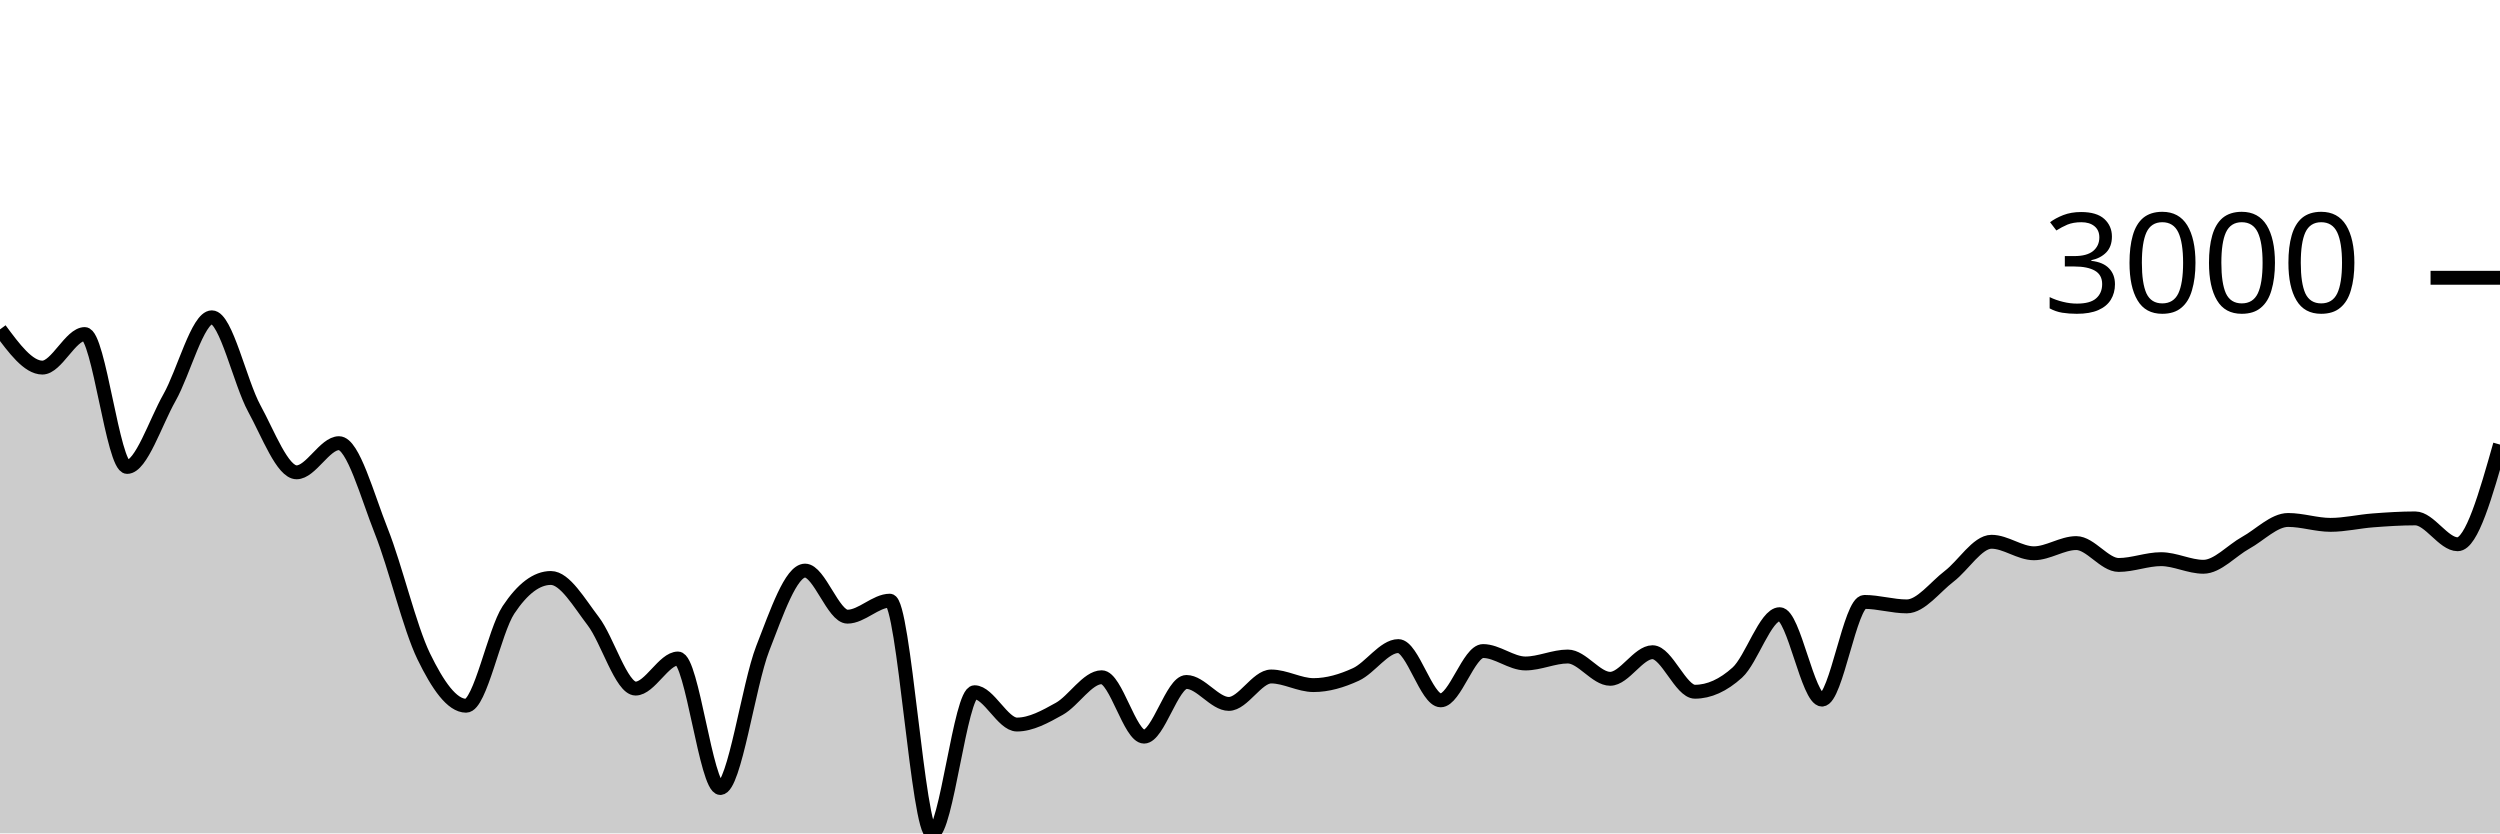
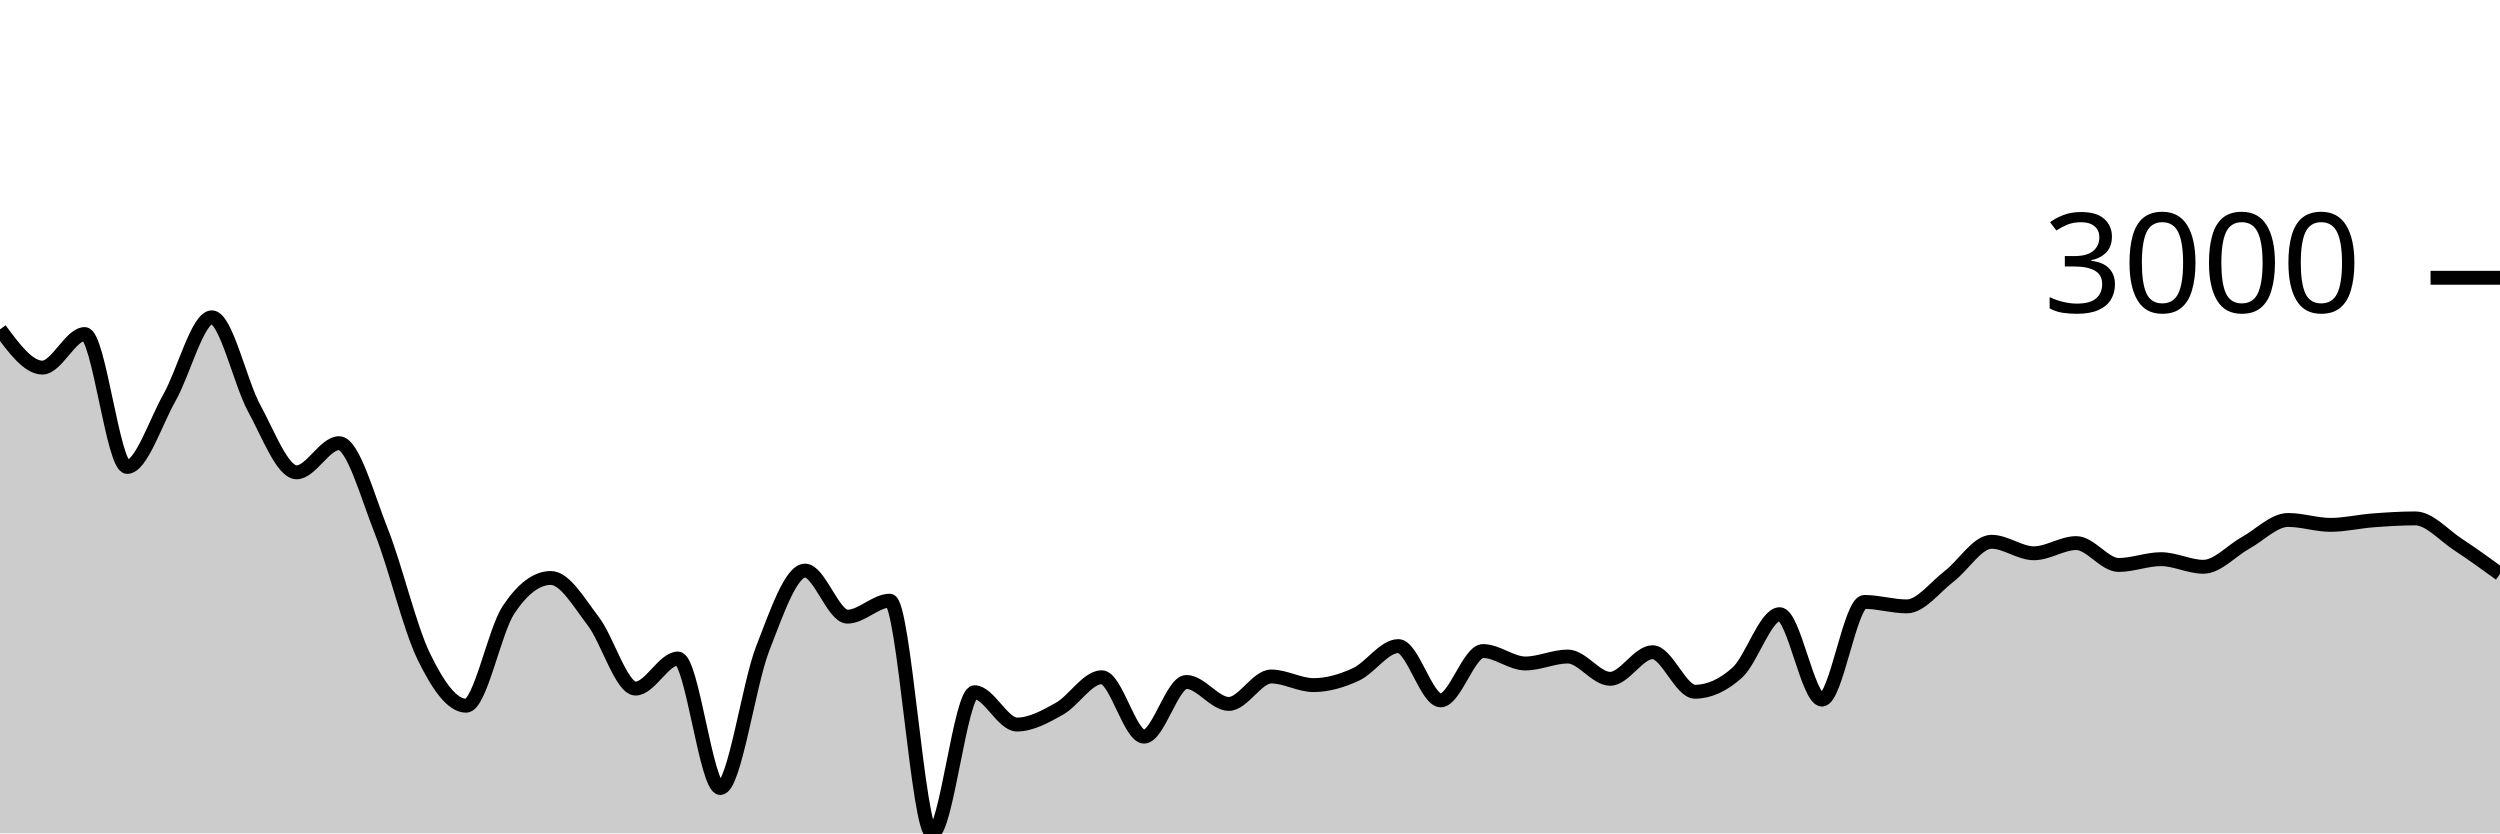
<svg xmlns="http://www.w3.org/2000/svg" viewBox="0 0 180 60">
  <g transform="translate(0,20)">
-     <path class="area" fill="rgba(0, 0, 0, 0.2)" d="M0,3.717C1.017,5.092,2.034,6.467,3.051,6.467C4.068,6.467,5.085,4.051,6.102,4.051C7.119,4.051,8.136,13.62,9.153,13.62C10.169,13.62,11.186,10.422,12.203,8.626C13.22,6.831,14.237,2.846,15.254,2.846C16.271,2.846,17.288,7.542,18.305,9.402C19.322,11.262,20.339,14.007,21.356,14.007C22.373,14.007,23.39,11.908,24.407,11.908C25.424,11.908,26.441,15.697,27.458,18.255C28.475,20.813,29.492,25.164,30.508,27.257C31.525,29.35,32.542,30.813,33.559,30.813C34.576,30.813,35.593,25.442,36.61,23.911C37.627,22.379,38.644,21.614,39.661,21.614C40.678,21.614,41.695,23.394,42.712,24.722C43.729,26.049,44.746,29.578,45.763,29.578C46.78,29.578,47.797,27.412,48.814,27.412C49.831,27.412,50.847,36.737,51.864,36.737C52.881,36.737,53.898,29.3,54.915,26.691C55.932,24.082,56.949,21.083,57.966,21.083C58.983,21.083,60,24.4,61.017,24.4C62.034,24.4,63.051,23.248,64.068,23.248C65.085,23.248,66.102,40,67.119,40C68.136,40,69.153,29.84,70.169,29.84C71.186,29.84,72.203,32.167,73.22,32.167C74.237,32.167,75.254,31.601,76.271,31.034C77.288,30.466,78.305,28.761,79.322,28.761C80.339,28.761,81.356,33.038,82.373,33.038C83.39,33.038,84.407,29.101,85.424,29.101C86.441,29.101,87.458,30.682,88.475,30.682C89.492,30.682,90.508,28.707,91.525,28.707C92.542,28.707,93.559,29.327,94.576,29.327C95.593,29.327,96.61,29.026,97.627,28.558C98.644,28.089,99.661,26.518,100.678,26.518C101.695,26.518,102.712,30.425,103.729,30.425C104.746,30.425,105.763,26.875,106.78,26.875C107.797,26.875,108.814,27.77,109.831,27.77C110.847,27.77,111.864,27.269,112.881,27.269C113.898,27.269,114.915,28.874,115.932,28.874C116.949,28.874,117.966,26.959,118.983,26.959C120,26.959,121.017,29.805,122.034,29.805C123.051,29.805,124.068,29.345,125.085,28.427C126.102,27.508,127.119,24.221,128.136,24.221C129.153,24.221,130.169,30.371,131.186,30.371C132.203,30.371,133.22,23.338,134.237,23.338C135.254,23.338,136.271,23.66,137.288,23.66C138.305,23.66,139.322,22.27,140.339,21.494C141.356,20.719,142.373,19.007,143.39,19.007C144.407,19.007,145.424,19.836,146.441,19.836C147.458,19.836,148.475,19.102,149.492,19.102C150.508,19.102,151.525,20.677,152.542,20.677C153.559,20.677,154.576,20.26,155.593,20.26C156.61,20.26,157.627,20.808,158.644,20.808C159.661,20.808,160.678,19.64,161.695,19.078C162.712,18.517,163.729,17.438,164.746,17.438C165.763,17.438,166.78,17.79,167.797,17.79C168.814,17.79,169.831,17.545,170.847,17.468C171.864,17.39,172.881,17.324,173.898,17.324C174.915,17.324,175.932,19.186,176.949,19.186C177.966,19.186,178.983,15.597,180,12.009L180,40C178.983,40,177.966,40,176.949,40C175.932,40,174.915,40,173.898,40C172.881,40,171.864,40,170.847,40C169.831,40,168.814,40,167.797,40C166.78,40,165.763,40,164.746,40C163.729,40,162.712,40,161.695,40C160.678,40,159.661,40,158.644,40C157.627,40,156.61,40,155.593,40C154.576,40,153.559,40,152.542,40C151.525,40,150.508,40,149.492,40C148.475,40,147.458,40,146.441,40C145.424,40,144.407,40,143.39,40C142.373,40,141.356,40,140.339,40C139.322,40,138.305,40,137.288,40C136.271,40,135.254,40,134.237,40C133.22,40,132.203,40,131.186,40C130.169,40,129.153,40,128.136,40C127.119,40,126.102,40,125.085,40C124.068,40,123.051,40,122.034,40C121.017,40,120,40,118.983,40C117.966,40,116.949,40,115.932,40C114.915,40,113.898,40,112.881,40C111.864,40,110.847,40,109.831,40C108.814,40,107.797,40,106.78,40C105.763,40,104.746,40,103.729,40C102.712,40,101.695,40,100.678,40C99.661,40,98.644,40,97.627,40C96.61,40,95.593,40,94.576,40C93.559,40,92.542,40,91.525,40C90.508,40,89.492,40,88.475,40C87.458,40,86.441,40,85.424,40C84.407,40,83.39,40,82.373,40C81.356,40,80.339,40,79.322,40C78.305,40,77.288,40,76.271,40C75.254,40,74.237,40,73.22,40C72.203,40,71.186,40,70.169,40C69.153,40,68.136,40,67.119,40C66.102,40,65.085,40,64.068,40C63.051,40,62.034,40,61.017,40C60,40,58.983,40,57.966,40C56.949,40,55.932,40,54.915,40C53.898,40,52.881,40,51.864,40C50.847,40,49.831,40,48.814,40C47.797,40,46.78,40,45.763,40C44.746,40,43.729,40,42.712,40C41.695,40,40.678,40,39.661,40C38.644,40,37.627,40,36.61,40C35.593,40,34.576,40,33.559,40C32.542,40,31.525,40,30.508,40C29.492,40,28.475,40,27.458,40C26.441,40,25.424,40,24.407,40C23.39,40,22.373,40,21.356,40C20.339,40,19.322,40,18.305,40C17.288,40,16.271,40,15.254,40C14.237,40,13.22,40,12.203,40C11.186,40,10.169,40,9.153,40C8.136,40,7.119,40,6.102,40C5.085,40,4.068,40,3.051,40C2.034,40,1.017,40,0,40Z" />
-     <path class="line" stroke="black" fill="none" d="M0,3.717C1.017,5.092,2.034,6.467,3.051,6.467C4.068,6.467,5.085,4.051,6.102,4.051C7.119,4.051,8.136,13.62,9.153,13.62C10.169,13.62,11.186,10.422,12.203,8.626C13.22,6.831,14.237,2.846,15.254,2.846C16.271,2.846,17.288,7.542,18.305,9.402C19.322,11.262,20.339,14.007,21.356,14.007C22.373,14.007,23.39,11.908,24.407,11.908C25.424,11.908,26.441,15.697,27.458,18.255C28.475,20.813,29.492,25.164,30.508,27.257C31.525,29.35,32.542,30.813,33.559,30.813C34.576,30.813,35.593,25.442,36.61,23.911C37.627,22.379,38.644,21.614,39.661,21.614C40.678,21.614,41.695,23.394,42.712,24.722C43.729,26.049,44.746,29.578,45.763,29.578C46.78,29.578,47.797,27.412,48.814,27.412C49.831,27.412,50.847,36.737,51.864,36.737C52.881,36.737,53.898,29.3,54.915,26.691C55.932,24.082,56.949,21.083,57.966,21.083C58.983,21.083,60,24.4,61.017,24.4C62.034,24.4,63.051,23.248,64.068,23.248C65.085,23.248,66.102,40,67.119,40C68.136,40,69.153,29.84,70.169,29.84C71.186,29.84,72.203,32.167,73.22,32.167C74.237,32.167,75.254,31.601,76.271,31.034C77.288,30.466,78.305,28.761,79.322,28.761C80.339,28.761,81.356,33.038,82.373,33.038C83.39,33.038,84.407,29.101,85.424,29.101C86.441,29.101,87.458,30.682,88.475,30.682C89.492,30.682,90.508,28.707,91.525,28.707C92.542,28.707,93.559,29.327,94.576,29.327C95.593,29.327,96.61,29.026,97.627,28.558C98.644,28.089,99.661,26.518,100.678,26.518C101.695,26.518,102.712,30.425,103.729,30.425C104.746,30.425,105.763,26.875,106.78,26.875C107.797,26.875,108.814,27.77,109.831,27.77C110.847,27.77,111.864,27.269,112.881,27.269C113.898,27.269,114.915,28.874,115.932,28.874C116.949,28.874,117.966,26.959,118.983,26.959C120,26.959,121.017,29.805,122.034,29.805C123.051,29.805,124.068,29.345,125.085,28.427C126.102,27.508,127.119,24.221,128.136,24.221C129.153,24.221,130.169,30.371,131.186,30.371C132.203,30.371,133.22,23.338,134.237,23.338C135.254,23.338,136.271,23.66,137.288,23.66C138.305,23.66,139.322,22.27,140.339,21.494C141.356,20.719,142.373,19.007,143.39,19.007C144.407,19.007,145.424,19.836,146.441,19.836C147.458,19.836,148.475,19.102,149.492,19.102C150.508,19.102,151.525,20.677,152.542,20.677C153.559,20.677,154.576,20.26,155.593,20.26C156.61,20.26,157.627,20.808,158.644,20.808C159.661,20.808,160.678,19.64,161.695,19.078C162.712,18.517,163.729,17.438,164.746,17.438C165.763,17.438,166.78,17.79,167.797,17.79C168.814,17.79,169.831,17.545,170.847,17.468C171.864,17.39,172.881,17.324,173.898,17.324C174.915,17.324,175.932,19.186,176.949,19.186C177.966,19.186,178.983,15.597,180,12.009" />
+     <path class="area" fill="rgba(0, 0, 0, 0.2)" d="M0,3.717C1.017,5.092,2.034,6.467,3.051,6.467C4.068,6.467,5.085,4.051,6.102,4.051C7.119,4.051,8.136,13.62,9.153,13.62C10.169,13.62,11.186,10.422,12.203,8.626C13.22,6.831,14.237,2.846,15.254,2.846C16.271,2.846,17.288,7.542,18.305,9.402C19.322,11.262,20.339,14.007,21.356,14.007C22.373,14.007,23.39,11.908,24.407,11.908C25.424,11.908,26.441,15.697,27.458,18.255C28.475,20.813,29.492,25.164,30.508,27.257C31.525,29.35,32.542,30.813,33.559,30.813C34.576,30.813,35.593,25.442,36.61,23.911C37.627,22.379,38.644,21.614,39.661,21.614C40.678,21.614,41.695,23.394,42.712,24.722C43.729,26.049,44.746,29.578,45.763,29.578C46.78,29.578,47.797,27.412,48.814,27.412C49.831,27.412,50.847,36.737,51.864,36.737C52.881,36.737,53.898,29.3,54.915,26.691C55.932,24.082,56.949,21.083,57.966,21.083C58.983,21.083,60,24.4,61.017,24.4C62.034,24.4,63.051,23.248,64.068,23.248C65.085,23.248,66.102,40,67.119,40C68.136,40,69.153,29.84,70.169,29.84C71.186,29.84,72.203,32.167,73.22,32.167C74.237,32.167,75.254,31.601,76.271,31.034C77.288,30.466,78.305,28.761,79.322,28.761C80.339,28.761,81.356,33.038,82.373,33.038C83.39,33.038,84.407,29.101,85.424,29.101C86.441,29.101,87.458,30.682,88.475,30.682C89.492,30.682,90.508,28.707,91.525,28.707C92.542,28.707,93.559,29.327,94.576,29.327C95.593,29.327,96.61,29.026,97.627,28.558C98.644,28.089,99.661,26.518,100.678,26.518C101.695,26.518,102.712,30.425,103.729,30.425C104.746,30.425,105.763,26.875,106.78,26.875C107.797,26.875,108.814,27.77,109.831,27.77C110.847,27.77,111.864,27.269,112.881,27.269C113.898,27.269,114.915,28.874,115.932,28.874C116.949,28.874,117.966,26.959,118.983,26.959C120,26.959,121.017,29.805,122.034,29.805C123.051,29.805,124.068,29.345,125.085,28.427C126.102,27.508,127.119,24.221,128.136,24.221C129.153,24.221,130.169,30.371,131.186,30.371C132.203,30.371,133.22,23.338,134.237,23.338C135.254,23.338,136.271,23.66,137.288,23.66C138.305,23.66,139.322,22.27,140.339,21.494C141.356,20.719,142.373,19.007,143.39,19.007C144.407,19.007,145.424,19.836,146.441,19.836C147.458,19.836,148.475,19.102,149.492,19.102C150.508,19.102,151.525,20.677,152.542,20.677C153.559,20.677,154.576,20.26,155.593,20.26C156.61,20.26,157.627,20.808,158.644,20.808C159.661,20.808,160.678,19.64,161.695,19.078C162.712,18.517,163.729,17.438,164.746,17.438C165.763,17.438,166.78,17.79,167.797,17.79C168.814,17.79,169.831,17.545,170.847,17.468C171.864,17.39,172.881,17.324,173.898,17.324C174.915,17.324,175.932,18.519,176.949,19.186C177.966,19.853,178.983,20.59,180,21.327L180,40C178.983,40,177.966,40,176.949,40C175.932,40,174.915,40,173.898,40C172.881,40,171.864,40,170.847,40C169.831,40,168.814,40,167.797,40C166.78,40,165.763,40,164.746,40C163.729,40,162.712,40,161.695,40C160.678,40,159.661,40,158.644,40C157.627,40,156.61,40,155.593,40C154.576,40,153.559,40,152.542,40C151.525,40,150.508,40,149.492,40C148.475,40,147.458,40,146.441,40C145.424,40,144.407,40,143.39,40C142.373,40,141.356,40,140.339,40C139.322,40,138.305,40,137.288,40C136.271,40,135.254,40,134.237,40C133.22,40,132.203,40,131.186,40C130.169,40,129.153,40,128.136,40C127.119,40,126.102,40,125.085,40C124.068,40,123.051,40,122.034,40C121.017,40,120,40,118.983,40C117.966,40,116.949,40,115.932,40C114.915,40,113.898,40,112.881,40C111.864,40,110.847,40,109.831,40C108.814,40,107.797,40,106.78,40C105.763,40,104.746,40,103.729,40C102.712,40,101.695,40,100.678,40C99.661,40,98.644,40,97.627,40C96.61,40,95.593,40,94.576,40C93.559,40,92.542,40,91.525,40C90.508,40,89.492,40,88.475,40C87.458,40,86.441,40,85.424,40C84.407,40,83.39,40,82.373,40C81.356,40,80.339,40,79.322,40C78.305,40,77.288,40,76.271,40C75.254,40,74.237,40,73.22,40C72.203,40,71.186,40,70.169,40C69.153,40,68.136,40,67.119,40C66.102,40,65.085,40,64.068,40C63.051,40,62.034,40,61.017,40C60,40,58.983,40,57.966,40C56.949,40,55.932,40,54.915,40C53.898,40,52.881,40,51.864,40C50.847,40,49.831,40,48.814,40C47.797,40,46.78,40,45.763,40C44.746,40,43.729,40,42.712,40C41.695,40,40.678,40,39.661,40C38.644,40,37.627,40,36.61,40C35.593,40,34.576,40,33.559,40C32.542,40,31.525,40,30.508,40C29.492,40,28.475,40,27.458,40C26.441,40,25.424,40,24.407,40C23.39,40,22.373,40,21.356,40C20.339,40,19.322,40,18.305,40C17.288,40,16.271,40,15.254,40C14.237,40,13.22,40,12.203,40C11.186,40,10.169,40,9.153,40C8.136,40,7.119,40,6.102,40C5.085,40,4.068,40,3.051,40C2.034,40,1.017,40,0,40Z" />
+     <path class="line" stroke="black" fill="none" d="M0,3.717C1.017,5.092,2.034,6.467,3.051,6.467C4.068,6.467,5.085,4.051,6.102,4.051C7.119,4.051,8.136,13.62,9.153,13.62C10.169,13.62,11.186,10.422,12.203,8.626C13.22,6.831,14.237,2.846,15.254,2.846C16.271,2.846,17.288,7.542,18.305,9.402C19.322,11.262,20.339,14.007,21.356,14.007C22.373,14.007,23.39,11.908,24.407,11.908C25.424,11.908,26.441,15.697,27.458,18.255C28.475,20.813,29.492,25.164,30.508,27.257C31.525,29.35,32.542,30.813,33.559,30.813C34.576,30.813,35.593,25.442,36.61,23.911C37.627,22.379,38.644,21.614,39.661,21.614C40.678,21.614,41.695,23.394,42.712,24.722C43.729,26.049,44.746,29.578,45.763,29.578C46.78,29.578,47.797,27.412,48.814,27.412C49.831,27.412,50.847,36.737,51.864,36.737C52.881,36.737,53.898,29.3,54.915,26.691C55.932,24.082,56.949,21.083,57.966,21.083C58.983,21.083,60,24.4,61.017,24.4C62.034,24.4,63.051,23.248,64.068,23.248C65.085,23.248,66.102,40,67.119,40C68.136,40,69.153,29.84,70.169,29.84C71.186,29.84,72.203,32.167,73.22,32.167C74.237,32.167,75.254,31.601,76.271,31.034C77.288,30.466,78.305,28.761,79.322,28.761C80.339,28.761,81.356,33.038,82.373,33.038C83.39,33.038,84.407,29.101,85.424,29.101C86.441,29.101,87.458,30.682,88.475,30.682C89.492,30.682,90.508,28.707,91.525,28.707C92.542,28.707,93.559,29.327,94.576,29.327C95.593,29.327,96.61,29.026,97.627,28.558C98.644,28.089,99.661,26.518,100.678,26.518C101.695,26.518,102.712,30.425,103.729,30.425C104.746,30.425,105.763,26.875,106.78,26.875C107.797,26.875,108.814,27.77,109.831,27.77C110.847,27.77,111.864,27.269,112.881,27.269C113.898,27.269,114.915,28.874,115.932,28.874C116.949,28.874,117.966,26.959,118.983,26.959C120,26.959,121.017,29.805,122.034,29.805C123.051,29.805,124.068,29.345,125.085,28.427C126.102,27.508,127.119,24.221,128.136,24.221C129.153,24.221,130.169,30.371,131.186,30.371C132.203,30.371,133.22,23.338,134.237,23.338C135.254,23.338,136.271,23.66,137.288,23.66C138.305,23.66,139.322,22.27,140.339,21.494C141.356,20.719,142.373,19.007,143.39,19.007C144.407,19.007,145.424,19.836,146.441,19.836C147.458,19.836,148.475,19.102,149.492,19.102C150.508,19.102,151.525,20.677,152.542,20.677C153.559,20.677,154.576,20.26,155.593,20.26C156.61,20.26,157.627,20.808,158.644,20.808C159.661,20.808,160.678,19.64,161.695,19.078C162.712,18.517,163.729,17.438,164.746,17.438C165.763,17.438,166.78,17.79,167.797,17.79C168.814,17.79,169.831,17.545,170.847,17.468C171.864,17.39,172.881,17.324,173.898,17.324C174.915,17.324,175.932,18.519,176.949,19.186C177.966,19.853,178.983,20.59,180,21.327" />
    <path class="axis-ceiling" stroke-width="1" stroke="black" fill="none" d="M175,0L180,0" />
    <text class="axis-ceiling-label" font-family="sans-serif" text-anchor="end" font-size="10px" x="170" y="2.5">3000</text>
  </g>
</svg>
